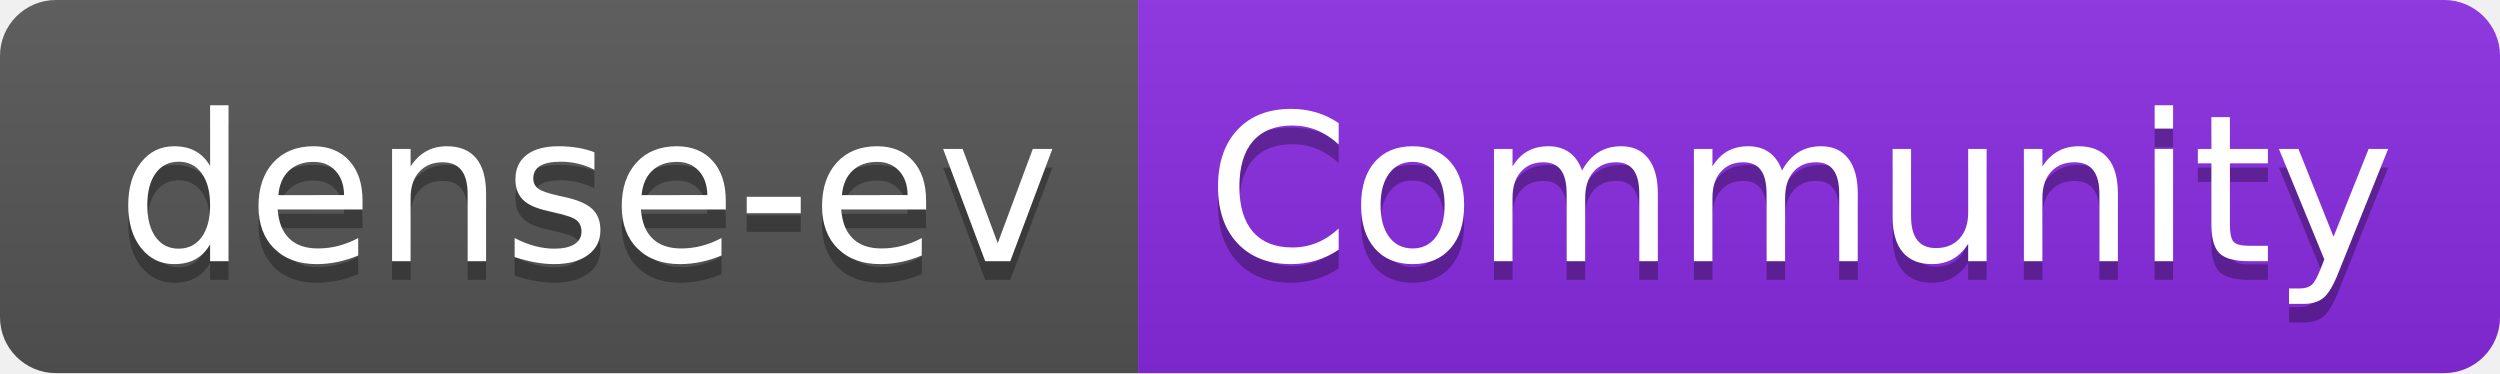
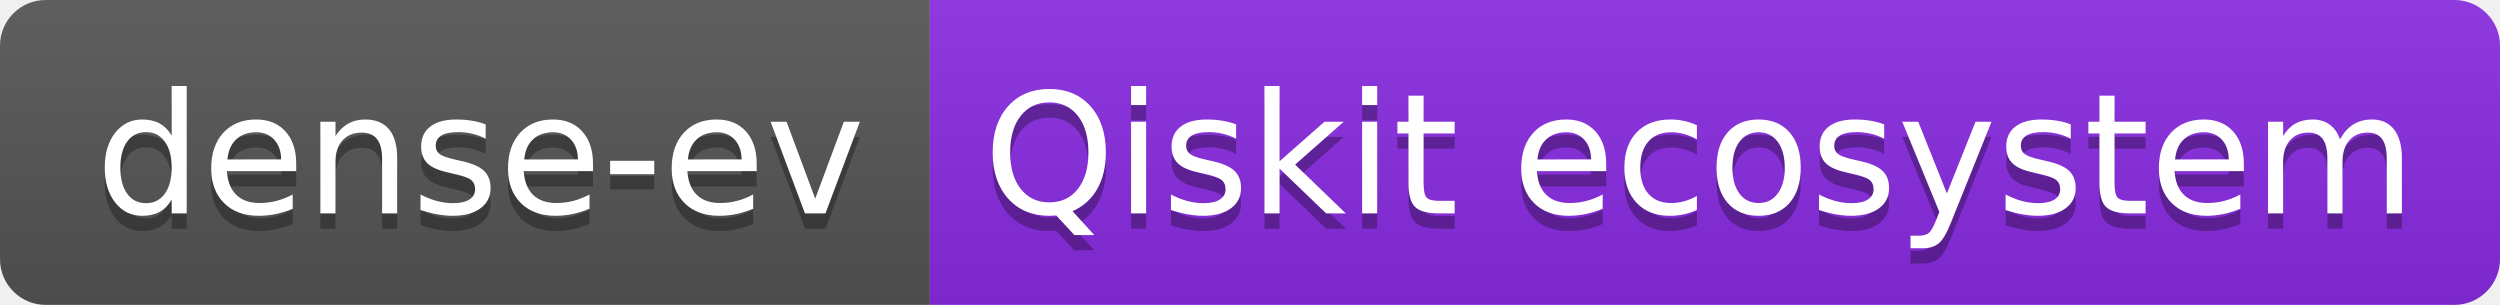
- <svg xmlns="http://www.w3.org/2000/svg" width="134" height="20" role="img" aria-label="dense-ev: Community">
+ <svg xmlns="http://www.w3.org/2000/svg" width="164" height="20" role="img" aria-label="dense-ev: Qiskit ecosystem">
  <linearGradient id="s" x2="0" y2="100%">
    <stop offset="0" stop-color="#bbb" stop-opacity=".1" />
    <stop offset="1" stop-opacity=".1" />
  </linearGradient>
  <clipPath id="r">
-     <rect width="134" height="20" rx="3" fill="#fff" />
+     <rect width="164" height="20" rx="3" fill="#fff" />
  </clipPath>
  <g clip-path="url(#r)">
    <rect width="61" height="20" fill="#555" />
-     <rect x="61" width="73" height="20" fill="blueviolet" />
-     <rect width="134" height="20" fill="url(#s)" />
+     <rect x="61" width="103" height="20" fill="blueviolet" />
+     <rect width="164" height="20" fill="url(#s)" />
  </g>
  <g fill="#fff" text-anchor="middle" font-family="Verdana,Geneva,DejaVu Sans,sans-serif" text-rendering="geometricPrecision" font-size="110">
    <text aria-hidden="true" x="315" y="150" fill="#010101" fill-opacity=".3" transform="scale(.1)" textLength="510">dense-ev</text>
    <text x="315" y="140" transform="scale(.1)" fill="#fff" textLength="510">dense-ev</text>
-     <text aria-hidden="true" x="965" y="150" fill="#010101" fill-opacity=".3" transform="scale(.1)" textLength="630">Community</text>
-     <text x="965" y="140" transform="scale(.1)" fill="#fff" textLength="630">Community</text>
+     <text aria-hidden="true" x="1115" y="150" fill="#010101" fill-opacity=".3" transform="scale(.1)" textLength="930">Qiskit ecosystem</text>
+     <text x="1115" y="140" transform="scale(.1)" fill="#fff" textLength="930">Qiskit ecosystem</text>
  </g>
</svg>
